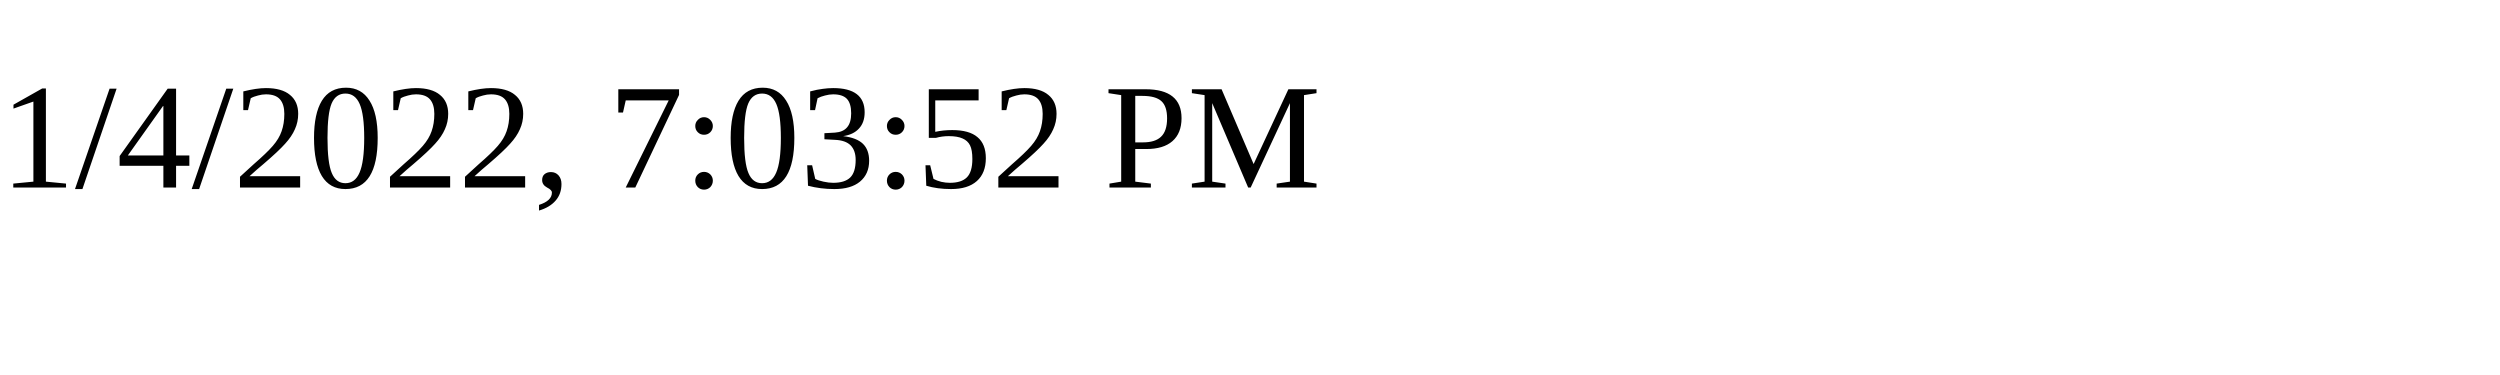
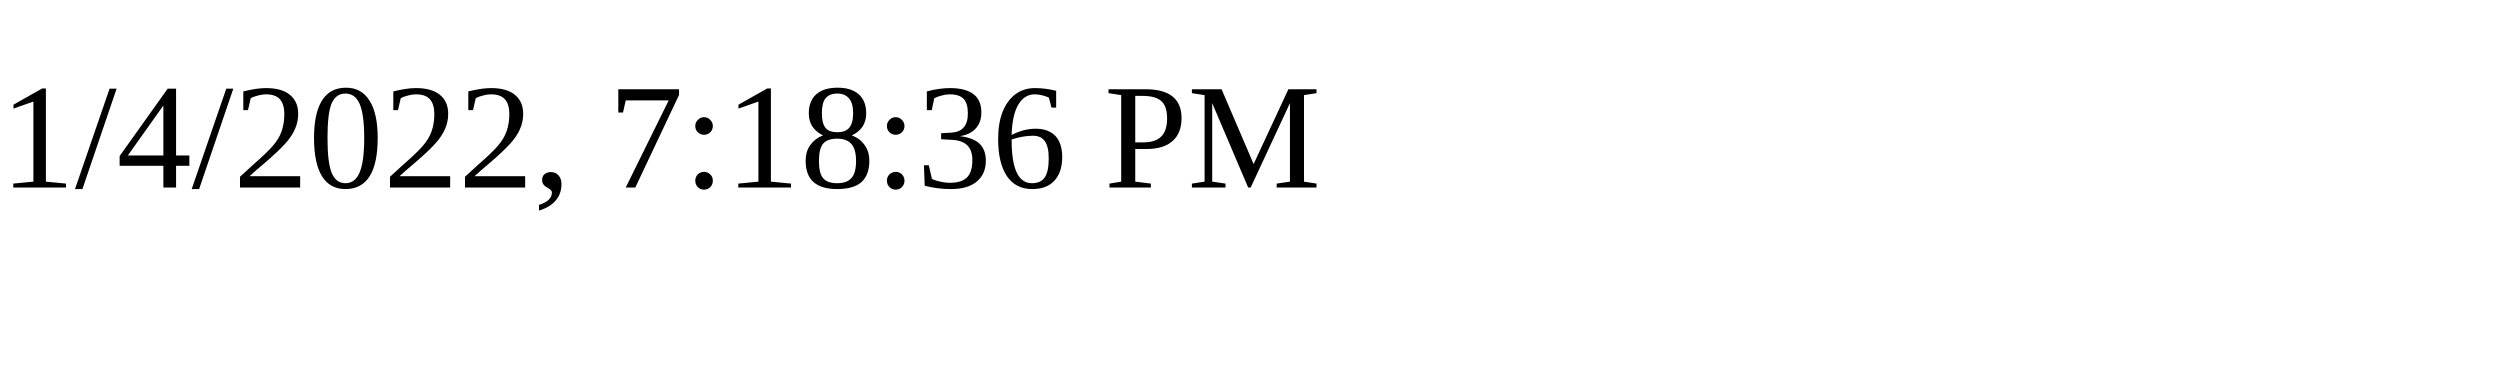
<svg xmlns="http://www.w3.org/2000/svg" height="30" width="200">
-   <text x="0" y="15">1/4/2022, 7:03:52 PM</text>
+   <text x="0" y="15">1/4/2022, 7:18:36 PM</text>
</svg>
